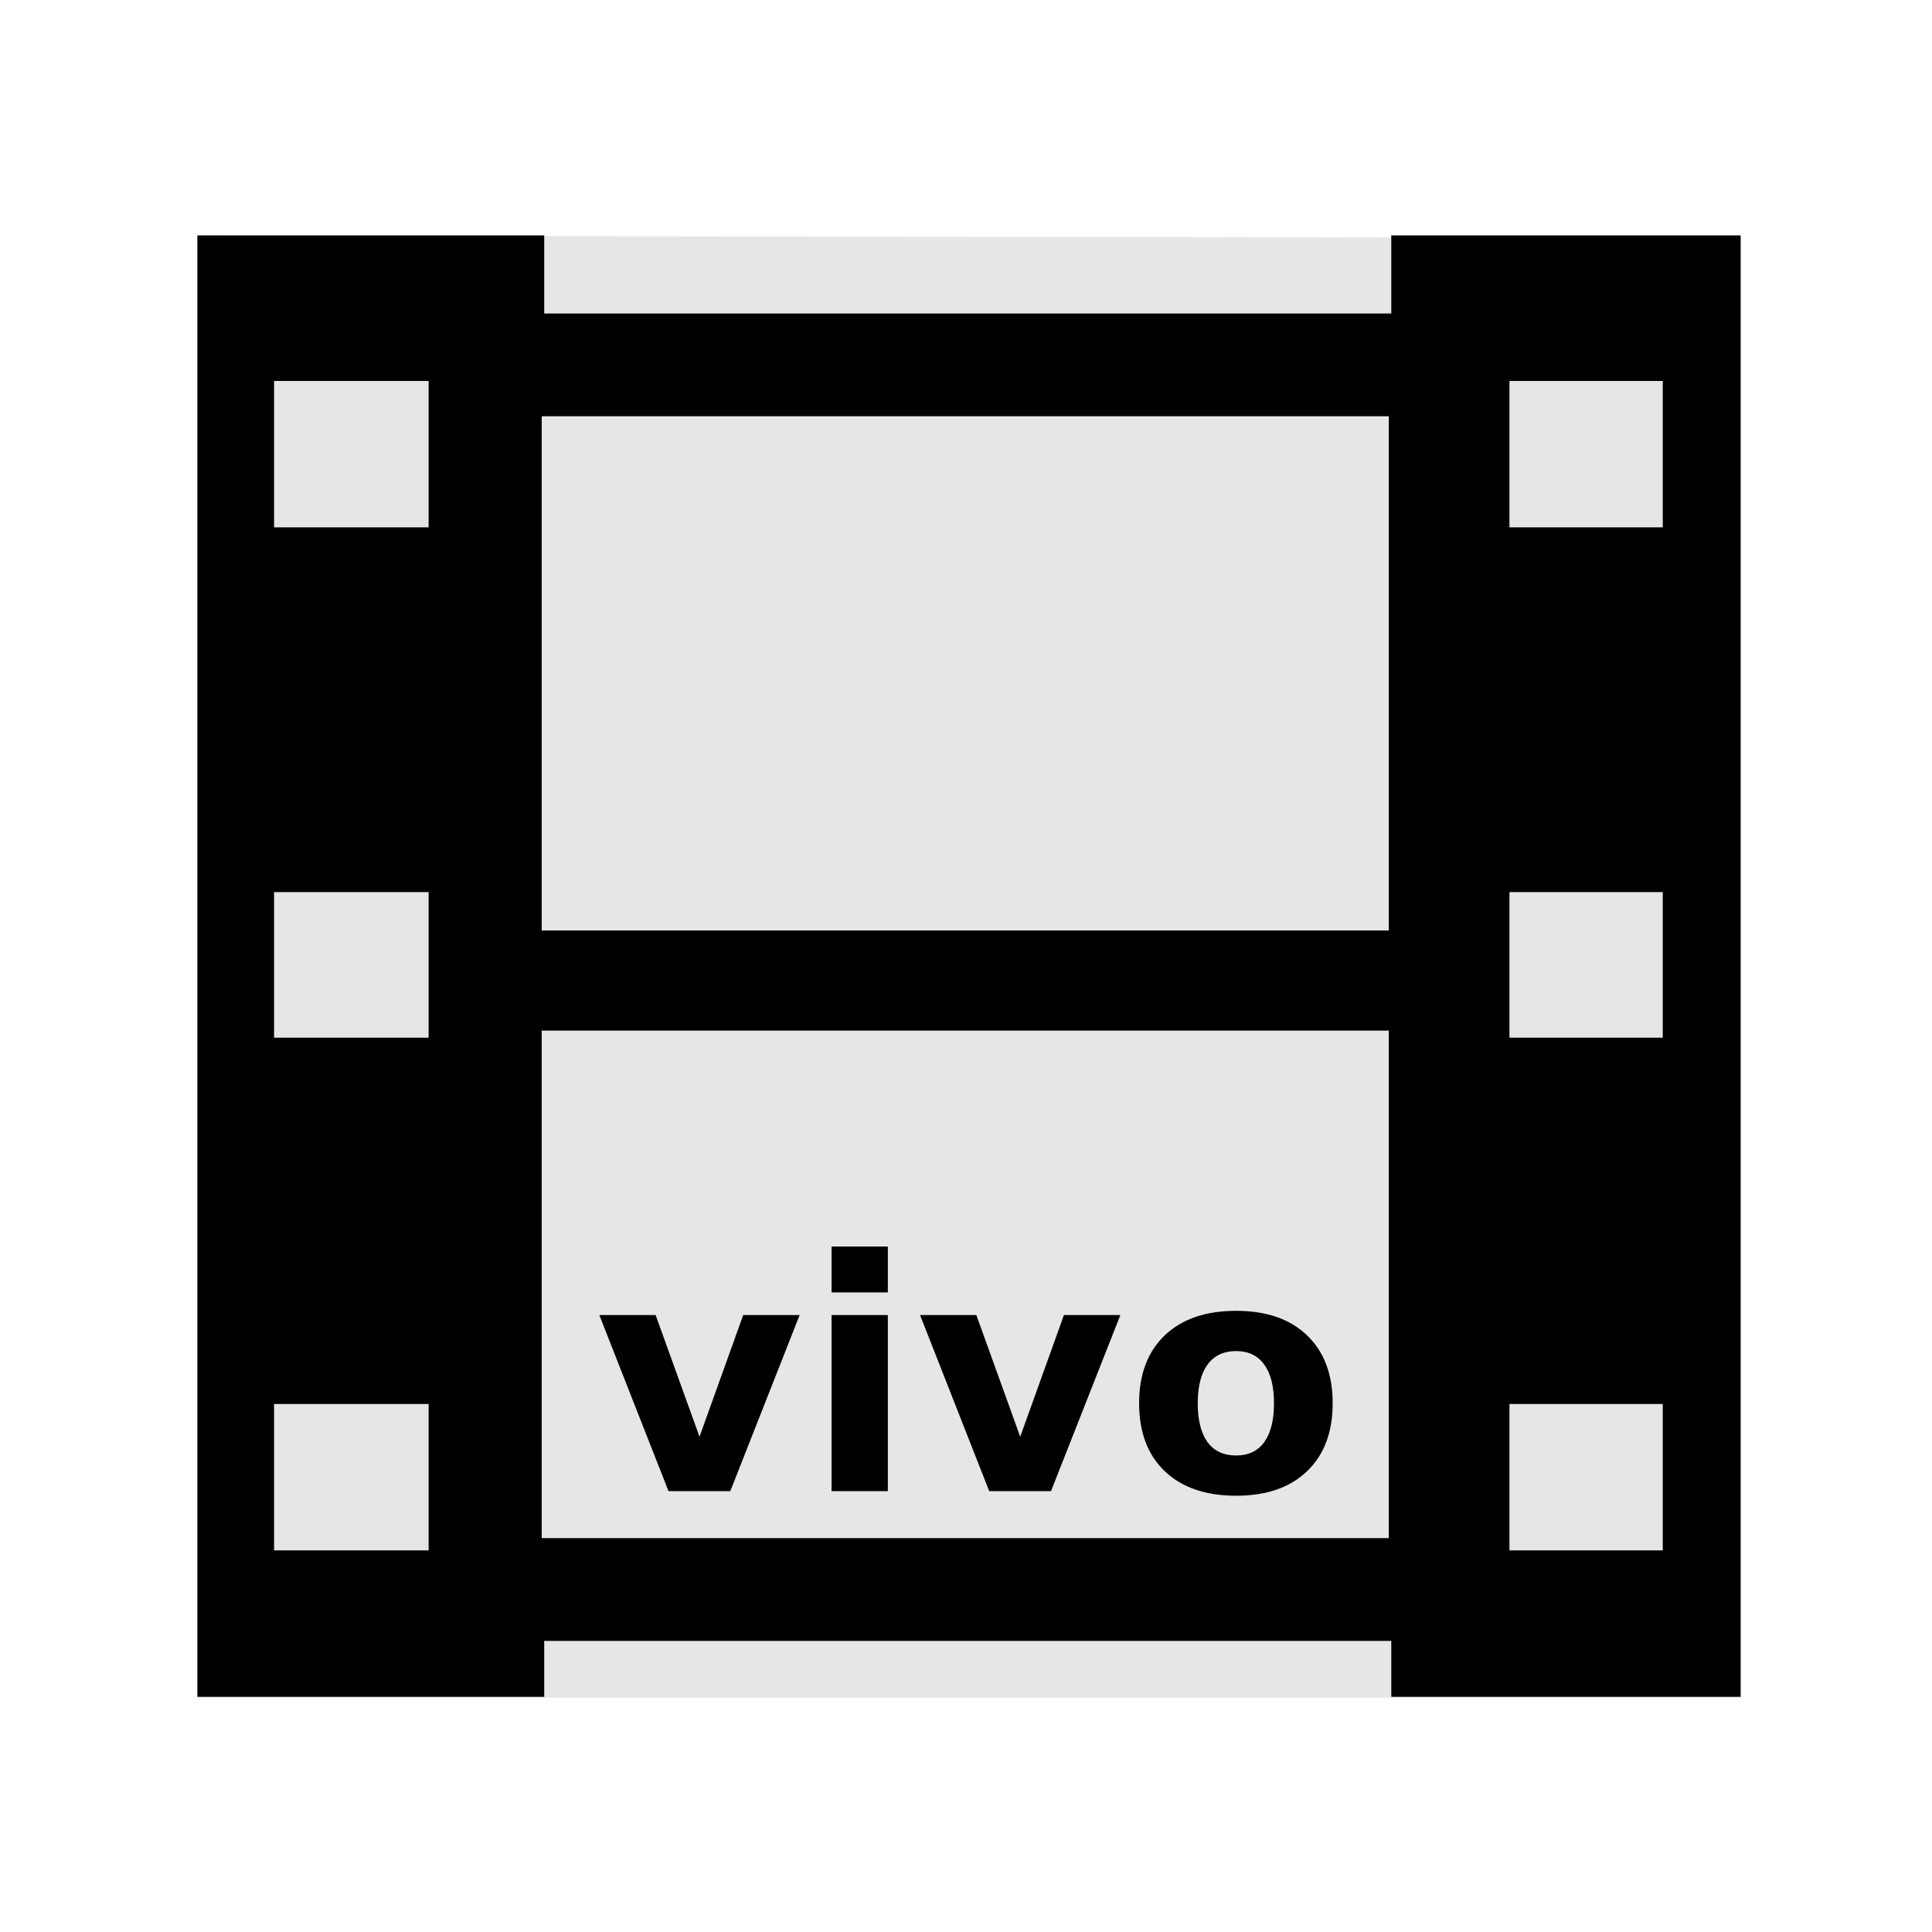
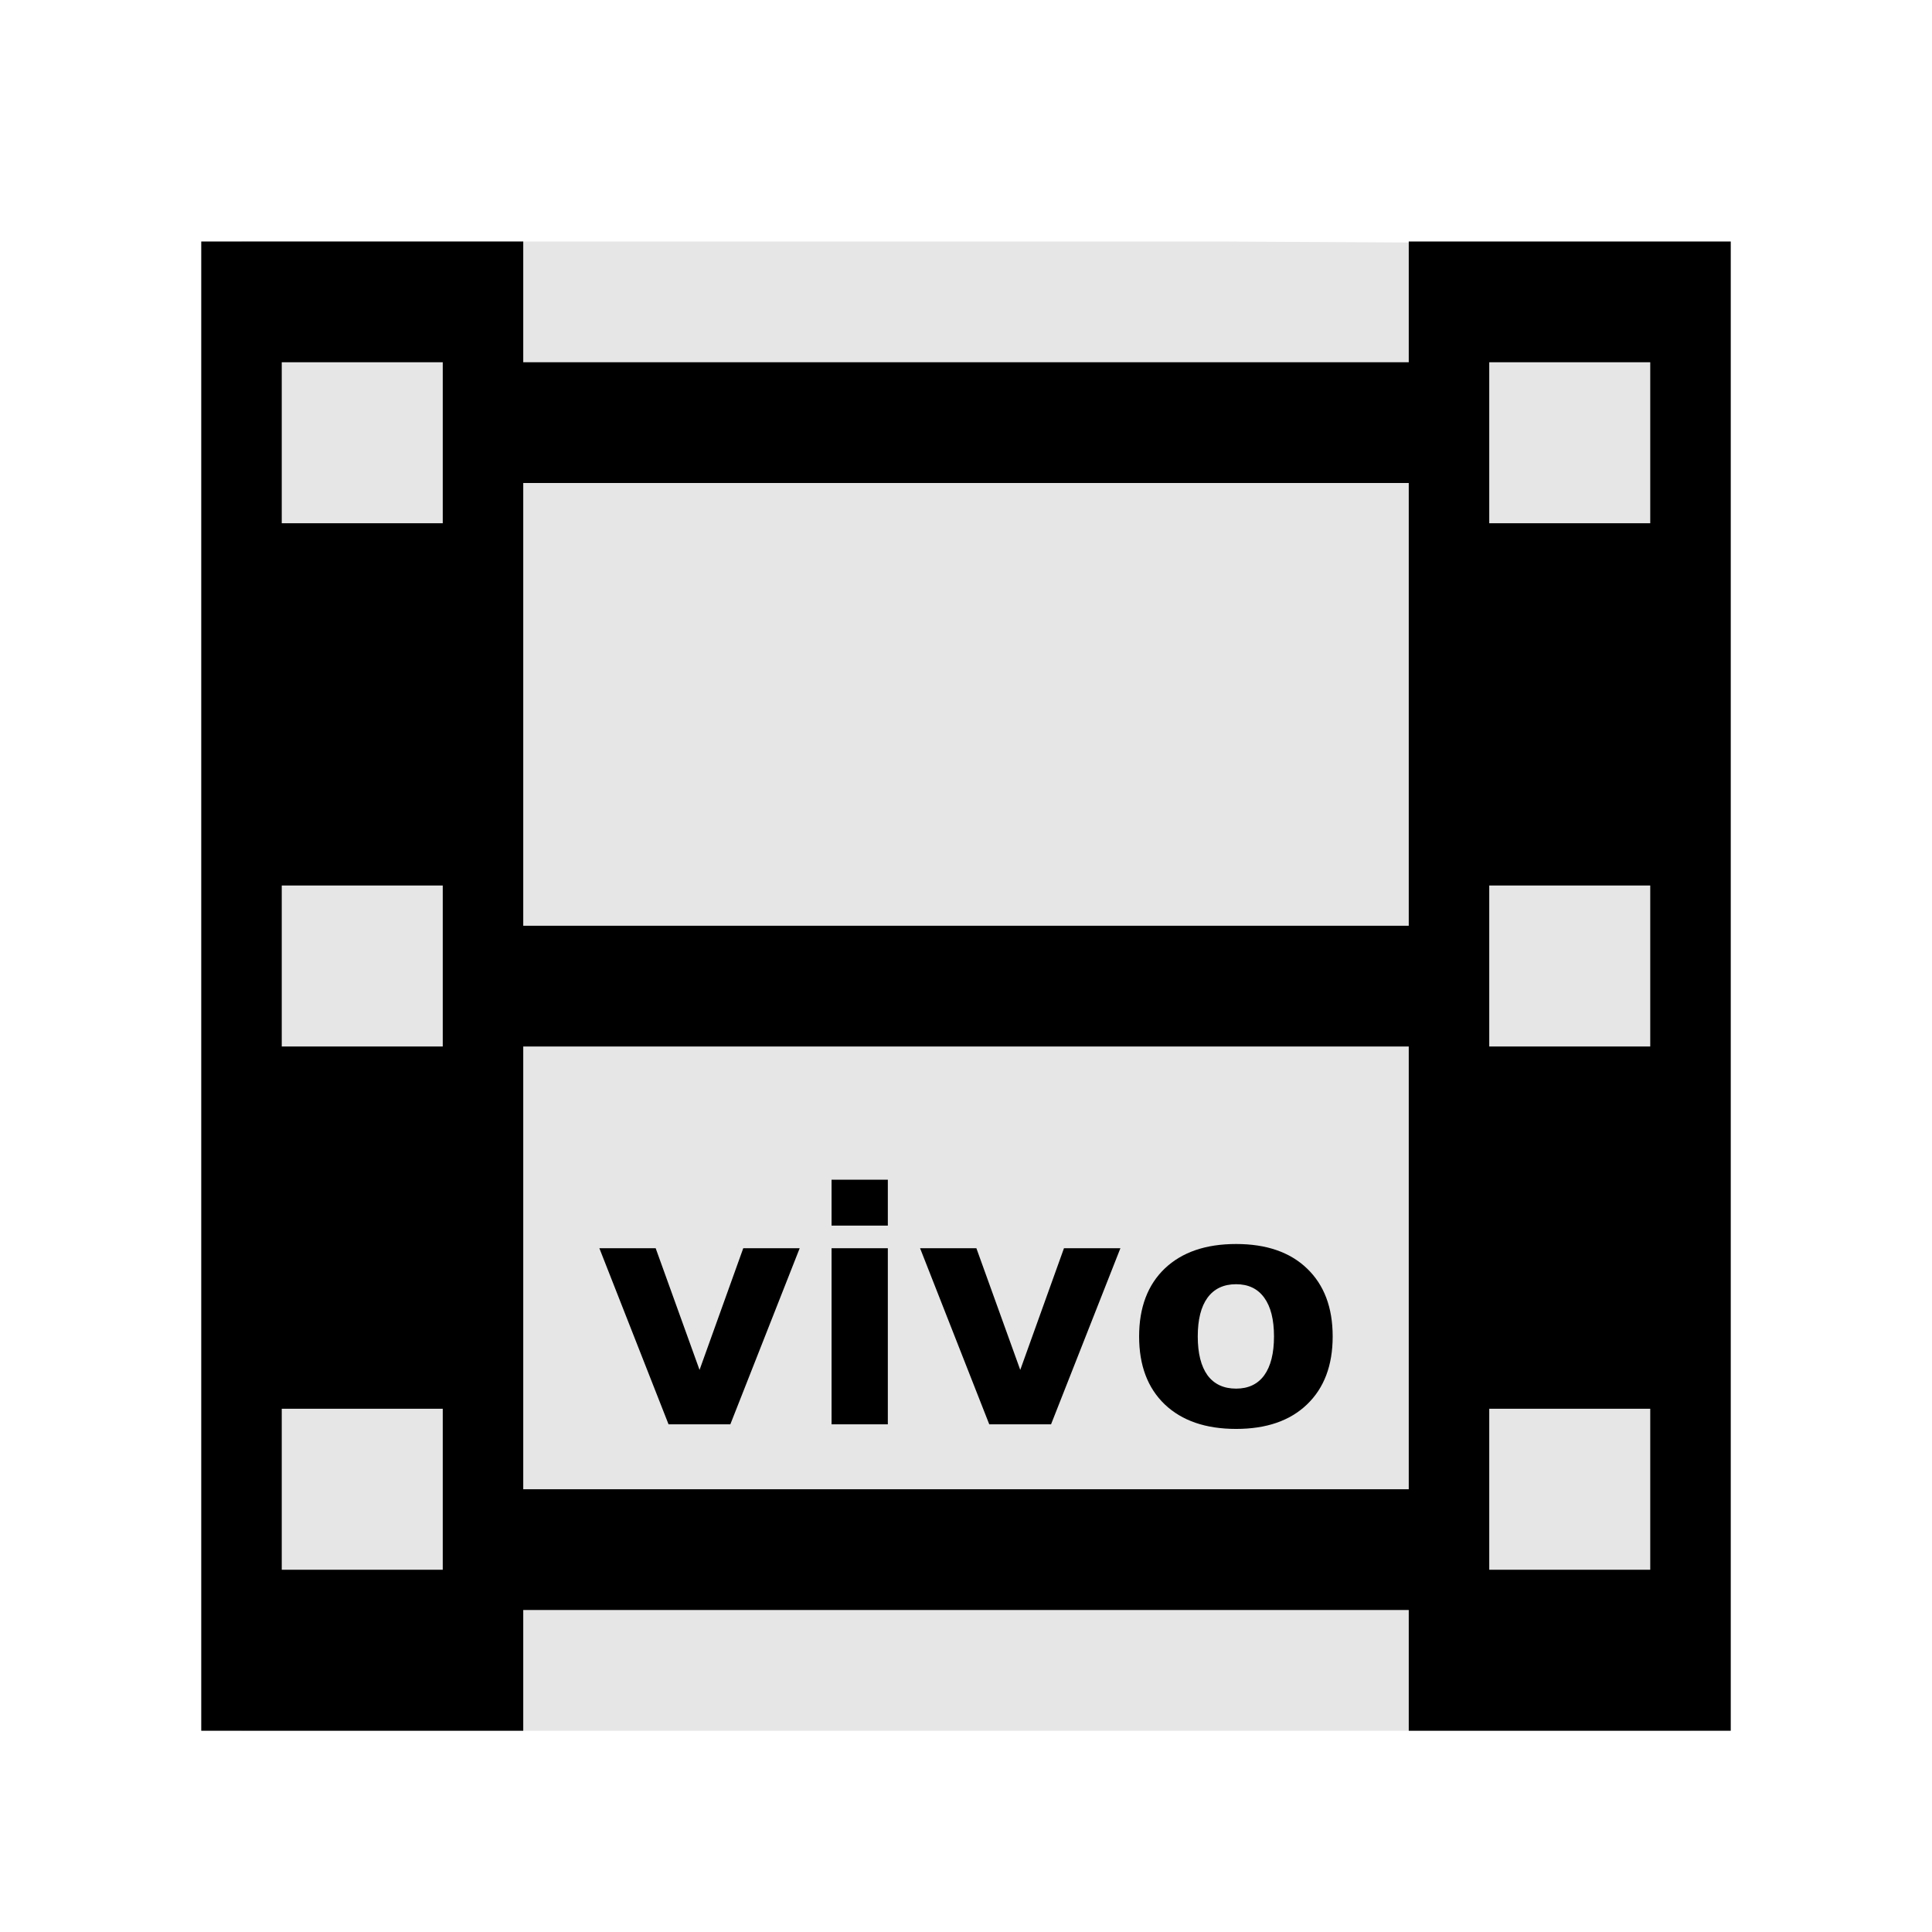
<svg xmlns="http://www.w3.org/2000/svg" width="48" version="1.1" height="48">
-   <g id="g3754" transform="matrix(1.146526,0,0,1.003502,-3.449107,-0.01867862)">
-     <path style="fill:#e6e6e6" id="path3756" d="m 7.286,5.85 -0,36.202 33.443,-0 v -36.14 z " />
-   </g>
-   <g style="stroke:none;line-height:125%" id="g6">
-     <path style="fill-rule:evenodd" id="folderGlyph-6" d="m 4.904,5.848 0,36.309 8.617,0 0,-1.389 21.045,0 0,1.389 8.68,0 0,-36.309 -8.68,0 0,1.941 -21.045,0 0,-1.941 z  m 1.905,3.617 3.84,0 0,3.637 -3.84,0 z  m 30.693,0 3.809,0 0,3.637 -3.809,0 z  m -24.043,.877 21.045,0 0,12.775 -21.045,0 z  m -6.65,11.822 3.84,0 0,3.617 -3.84,0 z  m 30.693,0 3.809,0 0,3.617 -3.809,0 z  m -24.043,3.441 21.045,0 0,12.609 -21.045,0 z  m -6.65,9.277 3.84,0 0,3.637 -3.84,0 z  m 30.693,0 3.809,0 0,3.637 -3.809,0 z " />
-     <path id="path4148" d="m 14.891,32.672 1.398,0 1.09,3.023 1.086,-3.023 1.402,0 -1.723,4.375 -1.535,0 -1.719,-4.375 z " />
-     <path id="path4150" d="m 20.66,32.672 1.398,0 0,4.375 -1.398,0 0,-4.375 z  m 0,-1.703 1.398,0 0,1.141 -1.398,0 0,-1.141 z " />
-     <path id="path4152" d="m 22.859,32.672 1.398,0 1.09,3.023 1.086,-3.023 1.402,0 -1.723,4.375 -1.535,0 -1.719,-4.375 z " />
-     <path id="path4154" d="m 30.711,33.567 q -0.465,0 -0.711,0.336 -0.242,0.332 -0.242,0.961 0,0.629 0.242,0.965 0.246,0.332 0.711,0.332 0.457,0 0.699,-0.332 0.242,-0.336 0.242,-0.965 0,-0.629 -0.242,-0.961 -0.242,-0.336 -0.699,-0.336 z  m 0,-1 q 1.129,0 1.762,0.609 0.637,0.609 0.637,1.688 0,1.078 -0.637,1.688 -0.633,0.609 -1.762,0.609 -1.133,0 -1.773,-0.609 -0.637,-0.609 -0.637,-1.688 0,-1.078 0.637,-1.688 0.641,-0.609 1.773,-0.609 z " />
+   <path style="fill:#e6e6e6;stroke-width:1.052" id="path3756" d="m 6,6 v 37 h 36 l -.151,-36.937 -11.557,-.063 Z " />
+   <g style="stroke:none">
+     <path style="fill-rule:evenodd;stroke-width:1.087" id="rect2988" d="m 5,6 v 37 h 8 v -3 h 22 v 3 h 8 v -37 h -8 v 3 h -22 v -3 h -8 z  m 2,3 h 4 v 4 h -4 v -4 z  m 30,0 h 4 v 4 h -4 v -4 z  m -24,3 h 22 v 11 h -22 v -11 z  m -6,10 h 4 v 4 h -4 v -4 z  m 30,0 h 4 v 4 h -4 v -4 z  m -24,4 h 22 v 11 h -22 v -11 z  m -6,9 h 4 v 4 h -4 v -4 z  m 30,0 h 4 v 4 h -4 v -4 z " />
+     <path style="line-height:125%" id="path4575" d="m 20.66,29.309 v 1.141 h 1.398 v -1.141 h -1.398 z  m 10.051,1.598 c -0.755,0 -1.346,0.203 -1.773,0.609 -0.424,0.406 -0.637,0.969 -0.637,1.688 0,0.719 0.212,1.281 0.637,1.688 0.427,0.406 1.018,0.609 1.773,0.609 0.753,0 1.34,-0.203 1.762,-0.609 0.424,-0.406 0.637,-0.969 0.637,-1.688 0,-0.719 -0.212,-1.281 -0.637,-1.688 -0.422,-0.406 -1.009,-0.609 -1.762,-0.609 z  m -15.82,.105 l 1.719,4.375 h 1.535 l 1.723,-4.375 h -1.402 l -1.086,3.023 -1.09,-3.023 h -1.398 z  m 5.769,0 v 4.375 h 1.398 v -4.375 h -1.398 z  m 2.199,0 l 1.719,4.375 h 1.535 l 1.723,-4.375 h -1.402 l -1.086,3.023 -1.09,-3.023 h -1.398 z  m 7.852,.894 c 0.305,0 0.538,0.112 0.699,0.336 0.161,0.221 0.242,0.542 0.242,0.961 0,0.419 -0.081,0.741 -0.242,0.965 -0.161,0.221 -0.395,0.332 -0.699,0.332 -0.31,0 -0.547,-0.111 -0.711,-0.332 -0.161,-0.224 -0.242,-0.546 -0.242,-0.965 0,-0.419 0.081,-0.74 0.242,-0.961 0.164,-0.224 0.401,-0.336 0.711,-0.336 z " />
  </g>
</svg>
